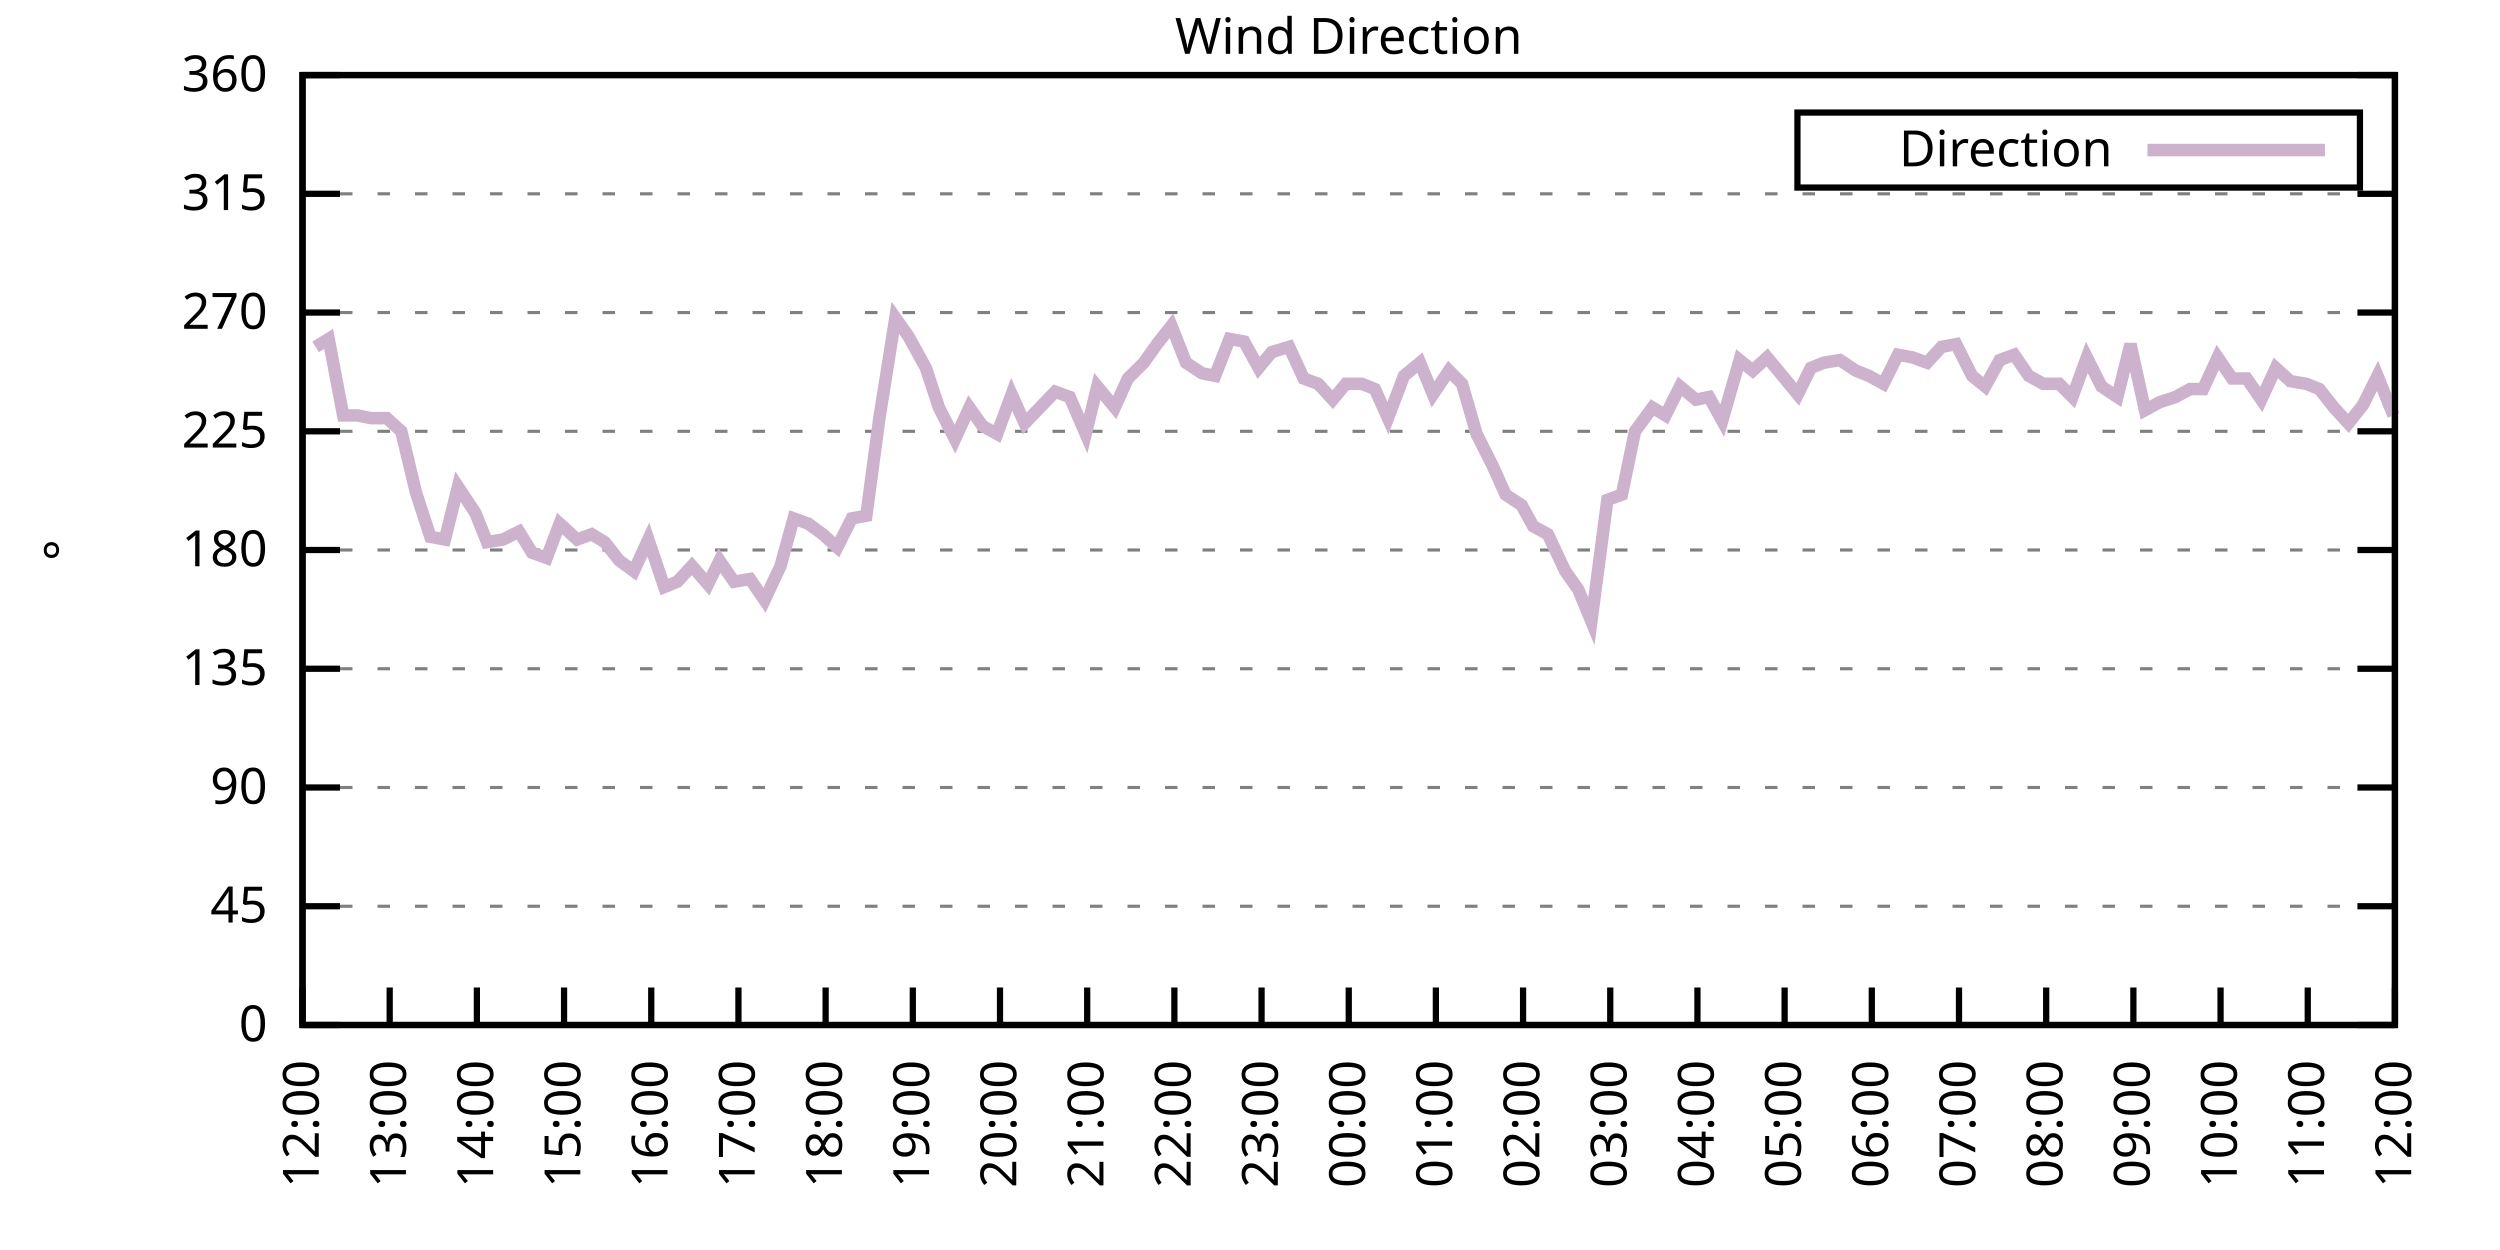
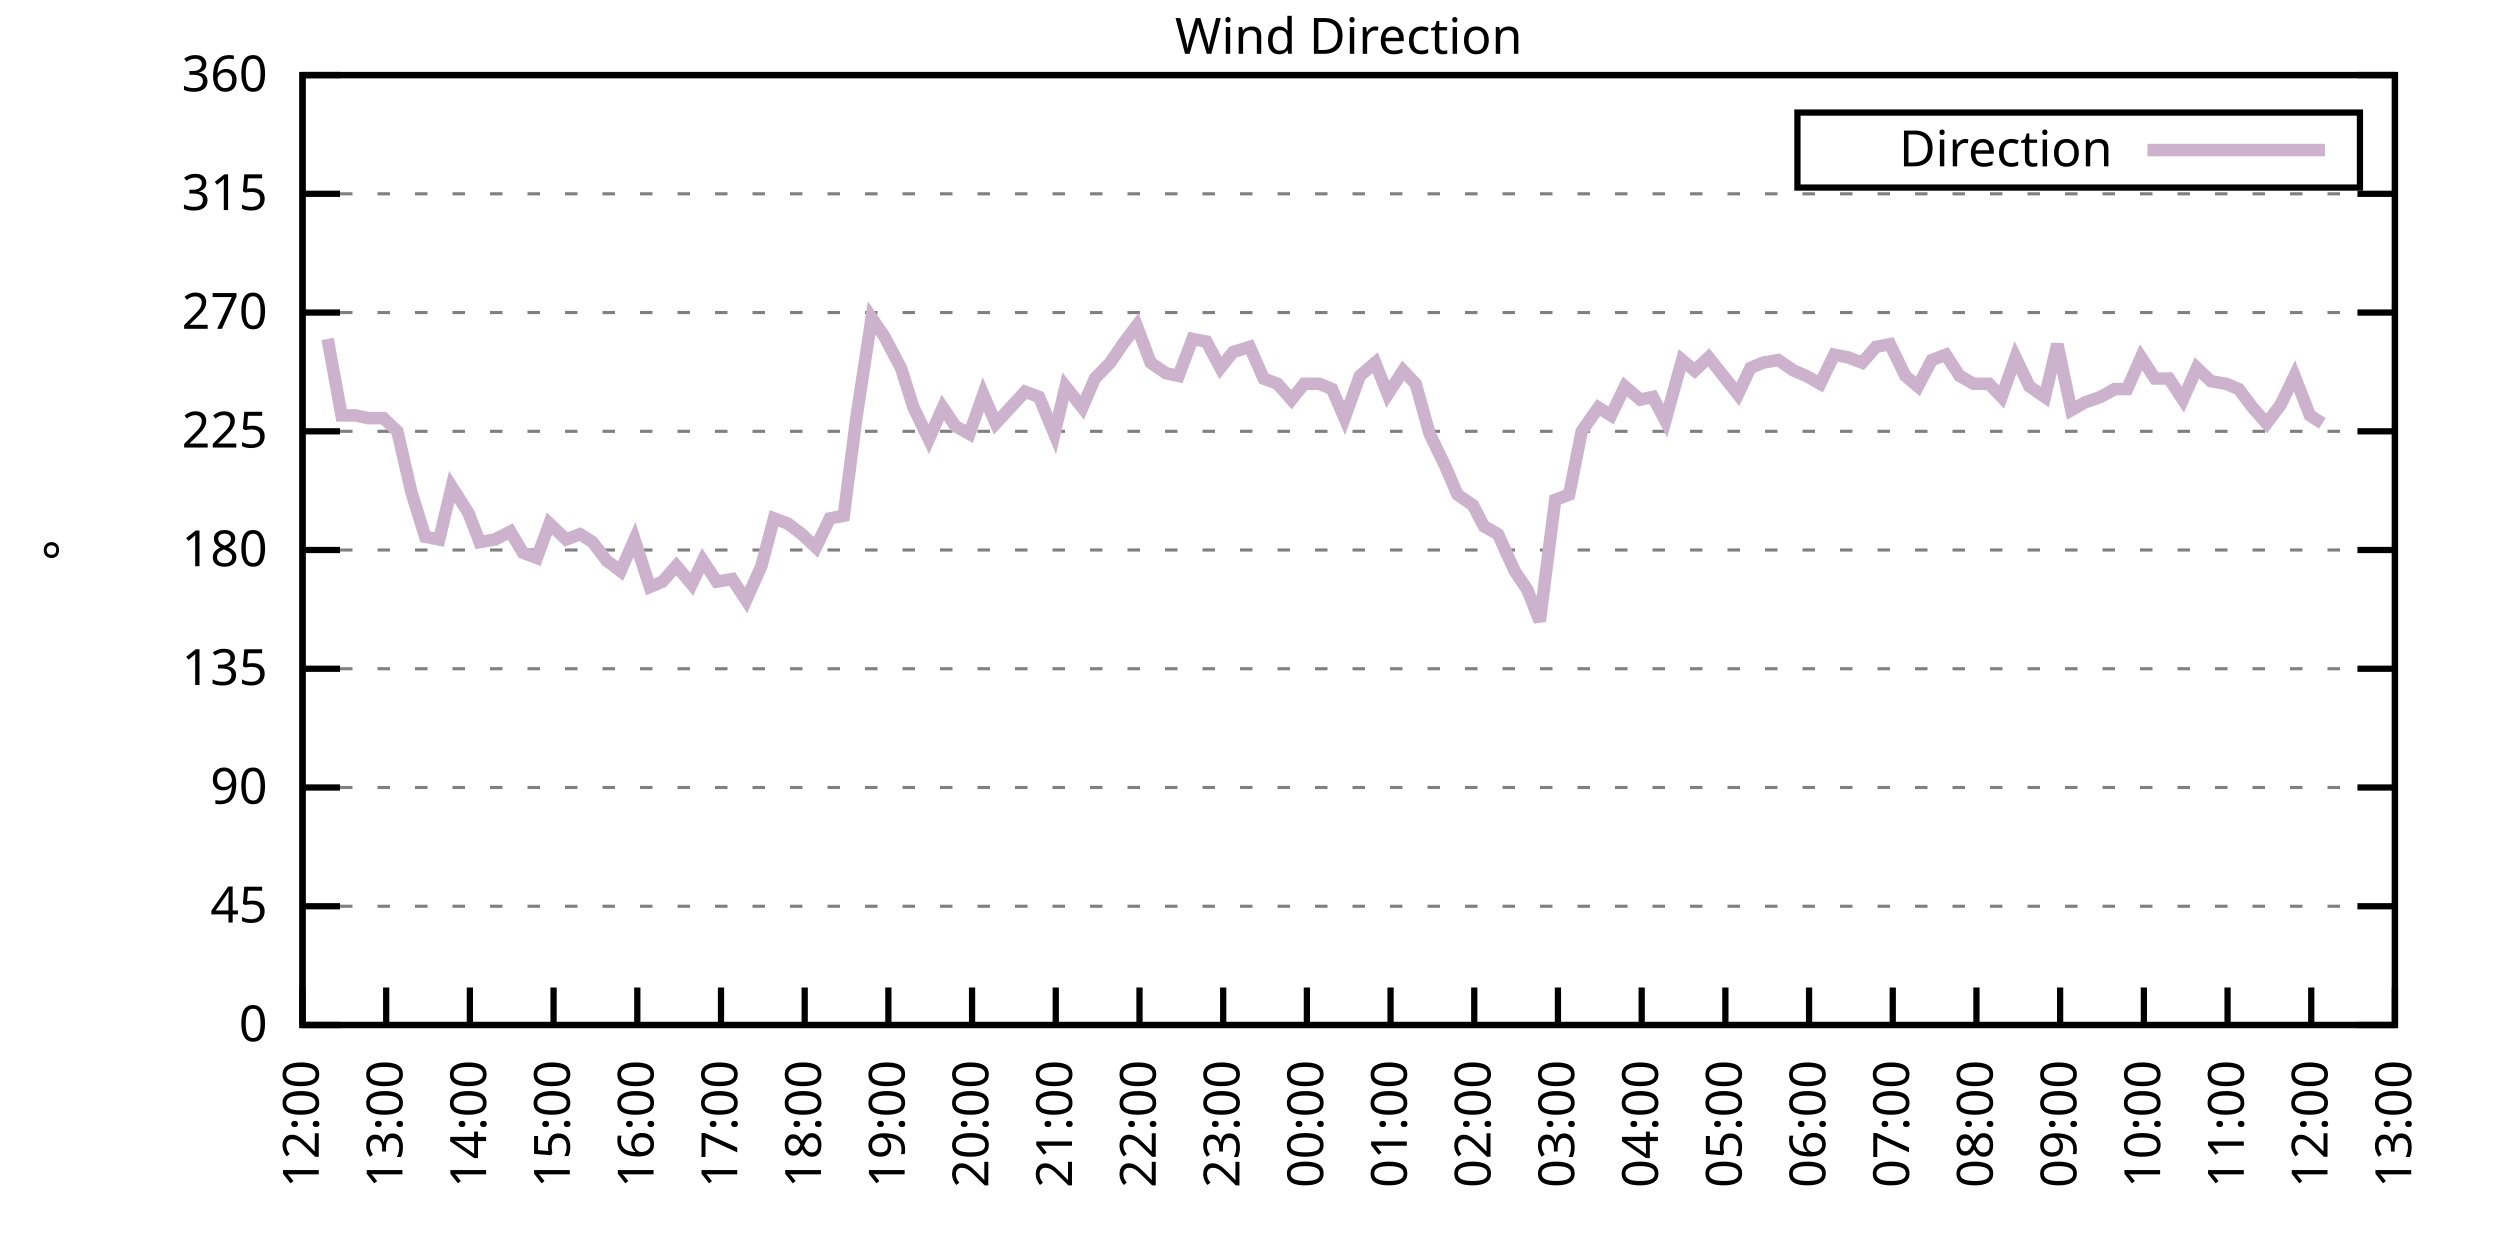
<svg xmlns="http://www.w3.org/2000/svg" xmlns:xlink="http://www.w3.org/1999/xlink" width="400" height="200" viewBox="0 0 400 200">
  <g id="gnuplot_canvas">
    <rect x="0" y="0" width="400" height="200" fill="none" />
    <defs>
      <circle id="gpDot" r="0.5" stroke-width="0.5" stroke="currentColor" />
      <path id="gpPt0" stroke-width="0.333" stroke="currentColor" d="M-1,0 h2 M0,-1 v2" />
      <path id="gpPt1" stroke-width="0.333" stroke="currentColor" d="M-1,-1 L1,1 M1,-1 L-1,1" />
      <path id="gpPt2" stroke-width="0.333" stroke="currentColor" d="M-1,0 L1,0 M0,-1 L0,1 M-1,-1 L1,1 M-1,1 L1,-1" />
      <rect id="gpPt3" stroke-width="0.333" stroke="currentColor" x="-1" y="-1" width="2" height="2" />
      <rect id="gpPt4" stroke-width="0.333" stroke="currentColor" fill="currentColor" x="-1" y="-1" width="2" height="2" />
      <circle id="gpPt5" stroke-width="0.333" stroke="currentColor" cx="0" cy="0" r="1" />
      <use xlink:href="#gpPt5" id="gpPt6" fill="currentColor" stroke="none" />
      <path id="gpPt7" stroke-width="0.333" stroke="currentColor" d="M0,-1.33 L-1.33,0.67 L1.33,0.67 z" />
      <use xlink:href="#gpPt7" id="gpPt8" fill="currentColor" stroke="none" />
      <use xlink:href="#gpPt7" id="gpPt9" stroke="currentColor" transform="rotate(180)" />
      <use xlink:href="#gpPt9" id="gpPt10" fill="currentColor" stroke="none" />
      <use xlink:href="#gpPt3" id="gpPt11" stroke="currentColor" transform="rotate(45)" />
      <use xlink:href="#gpPt11" id="gpPt12" fill="currentColor" stroke="none" />
      <path id="gpPt13" stroke-width="0.333" stroke="currentColor" d="M0,1.330 L1.265,0.411 L0.782,-1.067 L-0.782,-1.076 L-1.265,0.411 z" />
      <use xlink:href="#gpPt13" id="gpPt14" fill="currentColor" stroke="none" />
      <filter id="textbox" filterUnits="objectBoundingBox" x="0" y="0" height="1" width="1">
        <feFlood flood-color="white" flood-opacity="1" result="bgnd" />
        <feComposite in="SourceGraphic" in2="bgnd" operator="atop" />
      </filter>
      <filter id="greybox" filterUnits="objectBoundingBox" x="0" y="0" height="1" width="1">
        <feFlood flood-color="lightgrey" flood-opacity="1" result="grey" />
        <feComposite in="SourceGraphic" in2="grey" operator="atop" />
      </filter>
    </defs>
    <g fill="none" color="white" stroke="currentColor" stroke-width="1.00" stroke-linecap="butt" stroke-linejoin="miter">
</g>
    <g fill="none" color="black" stroke="currentColor" stroke-width="1.00" stroke-linecap="butt" stroke-linejoin="miter">
      <g stroke="none" shape-rendering="crispEdges">
        <polygon fill="rgb(255, 255, 255)" points="48.40,164.00 383.18,164.00 383.18,12.02 48.40,12.02 " />
      </g>
    </g>
    <g fill="none" color="black" stroke="currentColor" stroke-width="1.00" stroke-linecap="butt" stroke-linejoin="miter">
</g>
    <g fill="none" color="black" stroke="black" stroke-width="0.50" stroke-linecap="butt" stroke-linejoin="miter">
</g>
    <g fill="none" color="gray" stroke="currentColor" stroke-width="0.50" stroke-linecap="butt" stroke-linejoin="miter">
      <path stroke="gray" stroke-dasharray="2,4" class="gridline" d="M48.40,164.00 L383.19,164.00  " />
    </g>
    <g fill="none" color="gray" stroke="gray" stroke-width="1.00" stroke-linecap="butt" stroke-linejoin="miter">
</g>
    <g fill="none" color="black" stroke="currentColor" stroke-width="1.00" stroke-linecap="butt" stroke-linejoin="miter">
      <path stroke="black" d="M48.40,164.00 L54.40,164.00 M383.19,164.00 L377.19,164.00  " />
      <g transform="translate(42.80,166.60)" stroke="none" fill="black" font-family="Sans" font-size="8.00" text-anchor="end">
        <text>
          <tspan font-family="Sans"> 0</tspan>
        </text>
      </g>
    </g>
    <g fill="none" color="black" stroke="currentColor" stroke-width="1.00" stroke-linecap="butt" stroke-linejoin="miter">
</g>
    <g fill="none" color="black" stroke="black" stroke-width="0.50" stroke-linecap="butt" stroke-linejoin="miter">
</g>
    <g fill="none" color="gray" stroke="currentColor" stroke-width="0.50" stroke-linecap="butt" stroke-linejoin="miter">
      <path stroke="gray" stroke-dasharray="2,4" class="gridline" d="M48.40,145.00 L383.19,145.00  " />
    </g>
    <g fill="none" color="gray" stroke="gray" stroke-width="1.00" stroke-linecap="butt" stroke-linejoin="miter">
</g>
    <g fill="none" color="black" stroke="currentColor" stroke-width="1.00" stroke-linecap="butt" stroke-linejoin="miter">
      <path stroke="black" d="M48.40,145.00 L54.40,145.00 M383.19,145.00 L377.19,145.00  " />
      <g transform="translate(42.80,147.60)" stroke="none" fill="black" font-family="Sans" font-size="8.00" text-anchor="end">
        <text>
          <tspan font-family="Sans"> 45</tspan>
        </text>
      </g>
    </g>
    <g fill="none" color="black" stroke="currentColor" stroke-width="1.00" stroke-linecap="butt" stroke-linejoin="miter">
</g>
    <g fill="none" color="black" stroke="black" stroke-width="0.50" stroke-linecap="butt" stroke-linejoin="miter">
</g>
    <g fill="none" color="gray" stroke="currentColor" stroke-width="0.50" stroke-linecap="butt" stroke-linejoin="miter">
      <path stroke="gray" stroke-dasharray="2,4" class="gridline" d="M48.40,126.00 L383.19,126.00  " />
    </g>
    <g fill="none" color="gray" stroke="gray" stroke-width="1.00" stroke-linecap="butt" stroke-linejoin="miter">
</g>
    <g fill="none" color="black" stroke="currentColor" stroke-width="1.00" stroke-linecap="butt" stroke-linejoin="miter">
      <path stroke="black" d="M48.40,126.00 L54.40,126.00 M383.19,126.00 L377.19,126.00  " />
      <g transform="translate(42.80,128.60)" stroke="none" fill="black" font-family="Sans" font-size="8.00" text-anchor="end">
        <text>
          <tspan font-family="Sans"> 90</tspan>
        </text>
      </g>
    </g>
    <g fill="none" color="black" stroke="currentColor" stroke-width="1.00" stroke-linecap="butt" stroke-linejoin="miter">
</g>
    <g fill="none" color="black" stroke="black" stroke-width="0.50" stroke-linecap="butt" stroke-linejoin="miter">
</g>
    <g fill="none" color="gray" stroke="currentColor" stroke-width="0.50" stroke-linecap="butt" stroke-linejoin="miter">
      <path stroke="gray" stroke-dasharray="2,4" class="gridline" d="M48.40,107.00 L383.19,107.00  " />
    </g>
    <g fill="none" color="gray" stroke="gray" stroke-width="1.00" stroke-linecap="butt" stroke-linejoin="miter">
</g>
    <g fill="none" color="black" stroke="currentColor" stroke-width="1.00" stroke-linecap="butt" stroke-linejoin="miter">
      <path stroke="black" d="M48.40,107.00 L54.40,107.00 M383.19,107.00 L377.19,107.00  " />
      <g transform="translate(42.80,109.60)" stroke="none" fill="black" font-family="Sans" font-size="8.00" text-anchor="end">
        <text>
          <tspan font-family="Sans"> 135</tspan>
        </text>
      </g>
    </g>
    <g fill="none" color="black" stroke="currentColor" stroke-width="1.00" stroke-linecap="butt" stroke-linejoin="miter">
</g>
    <g fill="none" color="black" stroke="black" stroke-width="0.50" stroke-linecap="butt" stroke-linejoin="miter">
</g>
    <g fill="none" color="gray" stroke="currentColor" stroke-width="0.50" stroke-linecap="butt" stroke-linejoin="miter">
      <path stroke="gray" stroke-dasharray="2,4" class="gridline" d="M48.40,88.00 L383.19,88.00  " />
    </g>
    <g fill="none" color="gray" stroke="gray" stroke-width="1.00" stroke-linecap="butt" stroke-linejoin="miter">
</g>
    <g fill="none" color="black" stroke="currentColor" stroke-width="1.00" stroke-linecap="butt" stroke-linejoin="miter">
      <path stroke="black" d="M48.40,88.00 L54.40,88.00 M383.19,88.00 L377.19,88.00  " />
      <g transform="translate(42.80,90.60)" stroke="none" fill="black" font-family="Sans" font-size="8.00" text-anchor="end">
        <text>
          <tspan font-family="Sans"> 180</tspan>
        </text>
      </g>
    </g>
    <g fill="none" color="black" stroke="currentColor" stroke-width="1.00" stroke-linecap="butt" stroke-linejoin="miter">
</g>
    <g fill="none" color="black" stroke="black" stroke-width="0.50" stroke-linecap="butt" stroke-linejoin="miter">
</g>
    <g fill="none" color="gray" stroke="currentColor" stroke-width="0.50" stroke-linecap="butt" stroke-linejoin="miter">
      <path stroke="gray" stroke-dasharray="2,4" class="gridline" d="M48.40,69.01 L383.19,69.01  " />
    </g>
    <g fill="none" color="gray" stroke="gray" stroke-width="1.00" stroke-linecap="butt" stroke-linejoin="miter">
</g>
    <g fill="none" color="black" stroke="currentColor" stroke-width="1.00" stroke-linecap="butt" stroke-linejoin="miter">
      <path stroke="black" d="M48.40,69.01 L54.40,69.01 M383.19,69.01 L377.19,69.01  " />
      <g transform="translate(42.80,71.61)" stroke="none" fill="black" font-family="Sans" font-size="8.00" text-anchor="end">
        <text>
          <tspan font-family="Sans"> 225</tspan>
        </text>
      </g>
    </g>
    <g fill="none" color="black" stroke="currentColor" stroke-width="1.00" stroke-linecap="butt" stroke-linejoin="miter">
</g>
    <g fill="none" color="black" stroke="black" stroke-width="0.50" stroke-linecap="butt" stroke-linejoin="miter">
</g>
    <g fill="none" color="gray" stroke="currentColor" stroke-width="0.50" stroke-linecap="butt" stroke-linejoin="miter">
      <path stroke="gray" stroke-dasharray="2,4" class="gridline" d="M48.40,50.01 L383.19,50.01  " />
    </g>
    <g fill="none" color="gray" stroke="gray" stroke-width="1.00" stroke-linecap="butt" stroke-linejoin="miter">
</g>
    <g fill="none" color="black" stroke="currentColor" stroke-width="1.00" stroke-linecap="butt" stroke-linejoin="miter">
      <path stroke="black" d="M48.40,50.01 L54.40,50.01 M383.19,50.01 L377.19,50.01  " />
      <g transform="translate(42.80,52.61)" stroke="none" fill="black" font-family="Sans" font-size="8.00" text-anchor="end">
        <text>
          <tspan font-family="Sans"> 270</tspan>
        </text>
      </g>
    </g>
    <g fill="none" color="black" stroke="currentColor" stroke-width="1.00" stroke-linecap="butt" stroke-linejoin="miter">
</g>
    <g fill="none" color="black" stroke="black" stroke-width="0.50" stroke-linecap="butt" stroke-linejoin="miter">
</g>
    <g fill="none" color="gray" stroke="currentColor" stroke-width="0.50" stroke-linecap="butt" stroke-linejoin="miter">
      <path stroke="gray" stroke-dasharray="2,4" class="gridline" d="M48.40,31.01 L383.19,31.01  " />
    </g>
    <g fill="none" color="gray" stroke="gray" stroke-width="1.00" stroke-linecap="butt" stroke-linejoin="miter">
</g>
    <g fill="none" color="black" stroke="currentColor" stroke-width="1.00" stroke-linecap="butt" stroke-linejoin="miter">
      <path stroke="black" d="M48.40,31.01 L54.40,31.01 M383.19,31.01 L377.19,31.01  " />
      <g transform="translate(42.80,33.61)" stroke="none" fill="black" font-family="Sans" font-size="8.00" text-anchor="end">
        <text>
          <tspan font-family="Sans"> 315</tspan>
        </text>
      </g>
    </g>
    <g fill="none" color="black" stroke="currentColor" stroke-width="1.00" stroke-linecap="butt" stroke-linejoin="miter">
</g>
    <g fill="none" color="black" stroke="black" stroke-width="0.50" stroke-linecap="butt" stroke-linejoin="miter">
</g>
    <g fill="none" color="gray" stroke="currentColor" stroke-width="0.50" stroke-linecap="butt" stroke-linejoin="miter">
      <path stroke="gray" stroke-dasharray="2,4" class="gridline" d="M48.40,12.01 L383.19,12.01  " />
    </g>
    <g fill="none" color="gray" stroke="gray" stroke-width="1.00" stroke-linecap="butt" stroke-linejoin="miter">
</g>
    <g fill="none" color="black" stroke="currentColor" stroke-width="1.00" stroke-linecap="butt" stroke-linejoin="miter">
      <path stroke="black" d="M48.40,12.01 L54.40,12.01 M383.19,12.01 L377.19,12.01  " />
      <g transform="translate(42.80,14.61)" stroke="none" fill="black" font-family="Sans" font-size="8.00" text-anchor="end">
        <text>
          <tspan font-family="Sans"> 360</tspan>
        </text>
      </g>
    </g>
    <g fill="none" color="black" stroke="currentColor" stroke-width="1.00" stroke-linecap="butt" stroke-linejoin="miter">
      <path stroke="black" d="M48.40,164.00 L48.40,158.00  " />
      <g transform="translate(51.00,169.60) rotate(270.00)" stroke="none" fill="black" font-family="Sans" font-size="8.00" text-anchor="end">
        <text>
          <tspan font-family="Sans">12:00</tspan>
        </text>
      </g>
    </g>
    <g fill="none" color="black" stroke="currentColor" stroke-width="1.00" stroke-linecap="butt" stroke-linejoin="miter">
-       <path stroke="black" d="M62.35,164.00 L62.35,158.00  " />
-       <g transform="translate(64.95,169.60) rotate(270.00)" stroke="none" fill="black" font-family="Sans" font-size="8.00" text-anchor="end">
+       <path stroke="black" d="M61.79,164.00 L61.79,158.00  " />
+       <g transform="translate(64.39,169.60) rotate(270.00)" stroke="none" fill="black" font-family="Sans" font-size="8.00" text-anchor="end">
        <text>
          <tspan font-family="Sans">13:00</tspan>
        </text>
      </g>
    </g>
    <g fill="none" color="black" stroke="currentColor" stroke-width="1.00" stroke-linecap="butt" stroke-linejoin="miter">
-       <path stroke="black" d="M76.30,164.00 L76.30,158.00  " />
-       <g transform="translate(78.90,169.60) rotate(270.00)" stroke="none" fill="black" font-family="Sans" font-size="8.00" text-anchor="end">
+       <path stroke="black" d="M75.18,164.00 L75.18,158.00  " />
+       <g transform="translate(77.78,169.60) rotate(270.00)" stroke="none" fill="black" font-family="Sans" font-size="8.00" text-anchor="end">
        <text>
          <tspan font-family="Sans">14:00</tspan>
        </text>
      </g>
    </g>
    <g fill="none" color="black" stroke="currentColor" stroke-width="1.00" stroke-linecap="butt" stroke-linejoin="miter">
-       <path stroke="black" d="M90.25,164.00 L90.25,158.00  " />
-       <g transform="translate(92.85,169.60) rotate(270.00)" stroke="none" fill="black" font-family="Sans" font-size="8.00" text-anchor="end">
+       <path stroke="black" d="M88.57,164.00 L88.57,158.00  " />
+       <g transform="translate(91.17,169.60) rotate(270.00)" stroke="none" fill="black" font-family="Sans" font-size="8.00" text-anchor="end">
        <text>
          <tspan font-family="Sans">15:00</tspan>
        </text>
      </g>
    </g>
    <g fill="none" color="black" stroke="currentColor" stroke-width="1.00" stroke-linecap="butt" stroke-linejoin="miter">
-       <path stroke="black" d="M104.20,164.00 L104.20,158.00  " />
-       <g transform="translate(106.80,169.60) rotate(270.00)" stroke="none" fill="black" font-family="Sans" font-size="8.00" text-anchor="end">
+       <path stroke="black" d="M101.97,164.00 L101.97,158.00  " />
+       <g transform="translate(104.57,169.60) rotate(270.00)" stroke="none" fill="black" font-family="Sans" font-size="8.00" text-anchor="end">
        <text>
          <tspan font-family="Sans">16:00</tspan>
        </text>
      </g>
    </g>
    <g fill="none" color="black" stroke="currentColor" stroke-width="1.00" stroke-linecap="butt" stroke-linejoin="miter">
-       <path stroke="black" d="M118.15,164.00 L118.15,158.00  " />
-       <g transform="translate(120.75,169.60) rotate(270.00)" stroke="none" fill="black" font-family="Sans" font-size="8.00" text-anchor="end">
+       <path stroke="black" d="M115.36,164.00 L115.36,158.00  " />
+       <g transform="translate(117.96,169.60) rotate(270.00)" stroke="none" fill="black" font-family="Sans" font-size="8.00" text-anchor="end">
        <text>
          <tspan font-family="Sans">17:00</tspan>
        </text>
      </g>
    </g>
    <g fill="none" color="black" stroke="currentColor" stroke-width="1.00" stroke-linecap="butt" stroke-linejoin="miter">
-       <path stroke="black" d="M132.10,164.00 L132.10,158.00  " />
-       <g transform="translate(134.70,169.60) rotate(270.00)" stroke="none" fill="black" font-family="Sans" font-size="8.00" text-anchor="end">
+       <path stroke="black" d="M128.75,164.00 L128.75,158.00  " />
+       <g transform="translate(131.35,169.60) rotate(270.00)" stroke="none" fill="black" font-family="Sans" font-size="8.00" text-anchor="end">
        <text>
          <tspan font-family="Sans">18:00</tspan>
        </text>
      </g>
    </g>
    <g fill="none" color="black" stroke="currentColor" stroke-width="1.00" stroke-linecap="butt" stroke-linejoin="miter">
-       <path stroke="black" d="M146.05,164.00 L146.05,158.00  " />
-       <g transform="translate(148.65,169.60) rotate(270.00)" stroke="none" fill="black" font-family="Sans" font-size="8.00" text-anchor="end">
+       <path stroke="black" d="M142.14,164.00 L142.14,158.00  " />
+       <g transform="translate(144.74,169.60) rotate(270.00)" stroke="none" fill="black" font-family="Sans" font-size="8.00" text-anchor="end">
        <text>
          <tspan font-family="Sans">19:00</tspan>
        </text>
      </g>
    </g>
    <g fill="none" color="black" stroke="currentColor" stroke-width="1.00" stroke-linecap="butt" stroke-linejoin="miter">
-       <path stroke="black" d="M160.00,164.00 L160.00,158.00  " />
-       <g transform="translate(162.60,169.60) rotate(270.00)" stroke="none" fill="black" font-family="Sans" font-size="8.00" text-anchor="end">
+       <path stroke="black" d="M155.53,164.00 L155.53,158.00  " />
+       <g transform="translate(158.13,169.60) rotate(270.00)" stroke="none" fill="black" font-family="Sans" font-size="8.00" text-anchor="end">
        <text>
          <tspan font-family="Sans">20:00</tspan>
        </text>
      </g>
    </g>
    <g fill="none" color="black" stroke="currentColor" stroke-width="1.00" stroke-linecap="butt" stroke-linejoin="miter">
-       <path stroke="black" d="M173.95,164.00 L173.95,158.00  " />
-       <g transform="translate(176.55,169.60) rotate(270.00)" stroke="none" fill="black" font-family="Sans" font-size="8.00" text-anchor="end">
+       <path stroke="black" d="M168.92,164.00 L168.92,158.00  " />
+       <g transform="translate(171.52,169.60) rotate(270.00)" stroke="none" fill="black" font-family="Sans" font-size="8.00" text-anchor="end">
        <text>
          <tspan font-family="Sans">21:00</tspan>
        </text>
      </g>
    </g>
    <g fill="none" color="black" stroke="currentColor" stroke-width="1.00" stroke-linecap="butt" stroke-linejoin="miter">
-       <path stroke="black" d="M187.90,164.00 L187.90,158.00  " />
-       <g transform="translate(190.50,169.60) rotate(270.00)" stroke="none" fill="black" font-family="Sans" font-size="8.00" text-anchor="end">
+       <path stroke="black" d="M182.32,164.00 L182.32,158.00  " />
+       <g transform="translate(184.92,169.60) rotate(270.00)" stroke="none" fill="black" font-family="Sans" font-size="8.00" text-anchor="end">
        <text>
          <tspan font-family="Sans">22:00</tspan>
        </text>
      </g>
    </g>
    <g fill="none" color="black" stroke="currentColor" stroke-width="1.00" stroke-linecap="butt" stroke-linejoin="miter">
-       <path stroke="black" d="M201.85,164.00 L201.85,158.00  " />
-       <g transform="translate(204.45,169.60) rotate(270.00)" stroke="none" fill="black" font-family="Sans" font-size="8.00" text-anchor="end">
+       <path stroke="black" d="M195.71,164.00 L195.71,158.00  " />
+       <g transform="translate(198.31,169.60) rotate(270.00)" stroke="none" fill="black" font-family="Sans" font-size="8.00" text-anchor="end">
        <text>
          <tspan font-family="Sans">23:00</tspan>
        </text>
      </g>
    </g>
    <g fill="none" color="black" stroke="currentColor" stroke-width="1.00" stroke-linecap="butt" stroke-linejoin="miter">
-       <path stroke="black" d="M215.80,164.00 L215.80,158.00  " />
-       <g transform="translate(218.40,169.60) rotate(270.00)" stroke="none" fill="black" font-family="Sans" font-size="8.00" text-anchor="end">
+       <path stroke="black" d="M209.10,164.00 L209.10,158.00  " />
+       <g transform="translate(211.70,169.60) rotate(270.00)" stroke="none" fill="black" font-family="Sans" font-size="8.00" text-anchor="end">
        <text>
          <tspan font-family="Sans">00:00</tspan>
        </text>
      </g>
    </g>
    <g fill="none" color="black" stroke="currentColor" stroke-width="1.00" stroke-linecap="butt" stroke-linejoin="miter">
-       <path stroke="black" d="M229.74,164.00 L229.74,158.00  " />
-       <g transform="translate(232.34,169.60) rotate(270.00)" stroke="none" fill="black" font-family="Sans" font-size="8.00" text-anchor="end">
+       <path stroke="black" d="M222.49,164.00 L222.49,158.00  " />
+       <g transform="translate(225.09,169.60) rotate(270.00)" stroke="none" fill="black" font-family="Sans" font-size="8.00" text-anchor="end">
        <text>
          <tspan font-family="Sans">01:00</tspan>
        </text>
      </g>
    </g>
    <g fill="none" color="black" stroke="currentColor" stroke-width="1.00" stroke-linecap="butt" stroke-linejoin="miter">
-       <path stroke="black" d="M243.69,164.00 L243.69,158.00  " />
-       <g transform="translate(246.29,169.60) rotate(270.00)" stroke="none" fill="black" font-family="Sans" font-size="8.00" text-anchor="end">
+       <path stroke="black" d="M235.88,164.00 L235.88,158.00  " />
+       <g transform="translate(238.48,169.60) rotate(270.00)" stroke="none" fill="black" font-family="Sans" font-size="8.00" text-anchor="end">
        <text>
          <tspan font-family="Sans">02:00</tspan>
        </text>
      </g>
    </g>
    <g fill="none" color="black" stroke="currentColor" stroke-width="1.00" stroke-linecap="butt" stroke-linejoin="miter">
-       <path stroke="black" d="M257.64,164.00 L257.64,158.00  " />
-       <g transform="translate(260.24,169.60) rotate(270.00)" stroke="none" fill="black" font-family="Sans" font-size="8.00" text-anchor="end">
+       <path stroke="black" d="M249.27,164.00 L249.27,158.00  " />
+       <g transform="translate(251.87,169.60) rotate(270.00)" stroke="none" fill="black" font-family="Sans" font-size="8.00" text-anchor="end">
        <text>
          <tspan font-family="Sans">03:00</tspan>
        </text>
      </g>
    </g>
    <g fill="none" color="black" stroke="currentColor" stroke-width="1.00" stroke-linecap="butt" stroke-linejoin="miter">
-       <path stroke="black" d="M271.59,164.00 L271.59,158.00  " />
-       <g transform="translate(274.19,169.60) rotate(270.00)" stroke="none" fill="black" font-family="Sans" font-size="8.00" text-anchor="end">
+       <path stroke="black" d="M262.67,164.00 L262.67,158.00  " />
+       <g transform="translate(265.27,169.60) rotate(270.00)" stroke="none" fill="black" font-family="Sans" font-size="8.00" text-anchor="end">
        <text>
          <tspan font-family="Sans">04:00</tspan>
        </text>
      </g>
    </g>
    <g fill="none" color="black" stroke="currentColor" stroke-width="1.00" stroke-linecap="butt" stroke-linejoin="miter">
-       <path stroke="black" d="M285.54,164.00 L285.54,158.00  " />
-       <g transform="translate(288.14,169.60) rotate(270.00)" stroke="none" fill="black" font-family="Sans" font-size="8.00" text-anchor="end">
+       <path stroke="black" d="M276.06,164.00 L276.06,158.00  " />
+       <g transform="translate(278.66,169.60) rotate(270.00)" stroke="none" fill="black" font-family="Sans" font-size="8.00" text-anchor="end">
        <text>
          <tspan font-family="Sans">05:00</tspan>
        </text>
      </g>
    </g>
    <g fill="none" color="black" stroke="currentColor" stroke-width="1.00" stroke-linecap="butt" stroke-linejoin="miter">
-       <path stroke="black" d="M299.49,164.00 L299.49,158.00  " />
-       <g transform="translate(302.09,169.60) rotate(270.00)" stroke="none" fill="black" font-family="Sans" font-size="8.00" text-anchor="end">
+       <path stroke="black" d="M289.45,164.00 L289.45,158.00  " />
+       <g transform="translate(292.05,169.60) rotate(270.00)" stroke="none" fill="black" font-family="Sans" font-size="8.00" text-anchor="end">
        <text>
          <tspan font-family="Sans">06:00</tspan>
        </text>
      </g>
    </g>
    <g fill="none" color="black" stroke="currentColor" stroke-width="1.00" stroke-linecap="butt" stroke-linejoin="miter">
-       <path stroke="black" d="M313.44,164.00 L313.44,158.00  " />
-       <g transform="translate(316.04,169.60) rotate(270.00)" stroke="none" fill="black" font-family="Sans" font-size="8.00" text-anchor="end">
+       <path stroke="black" d="M302.84,164.00 L302.84,158.00  " />
+       <g transform="translate(305.44,169.60) rotate(270.00)" stroke="none" fill="black" font-family="Sans" font-size="8.00" text-anchor="end">
        <text>
          <tspan font-family="Sans">07:00</tspan>
        </text>
      </g>
    </g>
    <g fill="none" color="black" stroke="currentColor" stroke-width="1.00" stroke-linecap="butt" stroke-linejoin="miter">
-       <path stroke="black" d="M327.39,164.00 L327.39,158.00  " />
-       <g transform="translate(329.99,169.60) rotate(270.00)" stroke="none" fill="black" font-family="Sans" font-size="8.00" text-anchor="end">
+       <path stroke="black" d="M316.23,164.00 L316.23,158.00  " />
+       <g transform="translate(318.83,169.60) rotate(270.00)" stroke="none" fill="black" font-family="Sans" font-size="8.00" text-anchor="end">
        <text>
          <tspan font-family="Sans">08:00</tspan>
        </text>
      </g>
    </g>
    <g fill="none" color="black" stroke="currentColor" stroke-width="1.00" stroke-linecap="butt" stroke-linejoin="miter">
-       <path stroke="black" d="M341.34,164.00 L341.34,158.00  " />
-       <g transform="translate(343.94,169.60) rotate(270.00)" stroke="none" fill="black" font-family="Sans" font-size="8.00" text-anchor="end">
+       <path stroke="black" d="M329.62,164.00 L329.62,158.00  " />
+       <g transform="translate(332.22,169.60) rotate(270.00)" stroke="none" fill="black" font-family="Sans" font-size="8.00" text-anchor="end">
        <text>
          <tspan font-family="Sans">09:00</tspan>
        </text>
      </g>
    </g>
    <g fill="none" color="black" stroke="currentColor" stroke-width="1.00" stroke-linecap="butt" stroke-linejoin="miter">
-       <path stroke="black" d="M355.29,164.00 L355.29,158.00  " />
-       <g transform="translate(357.89,169.60) rotate(270.00)" stroke="none" fill="black" font-family="Sans" font-size="8.00" text-anchor="end">
+       <path stroke="black" d="M343.02,164.00 L343.02,158.00  " />
+       <g transform="translate(345.62,169.60) rotate(270.00)" stroke="none" fill="black" font-family="Sans" font-size="8.00" text-anchor="end">
        <text>
          <tspan font-family="Sans">10:00</tspan>
        </text>
      </g>
    </g>
    <g fill="none" color="black" stroke="currentColor" stroke-width="1.00" stroke-linecap="butt" stroke-linejoin="miter">
-       <path stroke="black" d="M369.24,164.00 L369.24,158.00  " />
-       <g transform="translate(371.84,169.60) rotate(270.00)" stroke="none" fill="black" font-family="Sans" font-size="8.00" text-anchor="end">
+       <path stroke="black" d="M356.41,164.00 L356.41,158.00  " />
+       <g transform="translate(359.01,169.60) rotate(270.00)" stroke="none" fill="black" font-family="Sans" font-size="8.00" text-anchor="end">
        <text>
          <tspan font-family="Sans">11:00</tspan>
+         </text>
+       </g>
+     </g>
+     <g fill="none" color="black" stroke="currentColor" stroke-width="1.00" stroke-linecap="butt" stroke-linejoin="miter">
+       <path stroke="black" d="M369.80,164.00 L369.80,158.00  " />
+       <g transform="translate(372.40,169.60) rotate(270.00)" stroke="none" fill="black" font-family="Sans" font-size="8.00" text-anchor="end">
+         <text>
+           <tspan font-family="Sans">12:00</tspan>
        </text>
      </g>
    </g>
    <g fill="none" color="black" stroke="currentColor" stroke-width="1.00" stroke-linecap="butt" stroke-linejoin="miter">
      <path stroke="black" d="M383.19,164.00 L383.19,158.00  " />
      <g transform="translate(385.79,169.60) rotate(270.00)" stroke="none" fill="black" font-family="Sans" font-size="8.00" text-anchor="end">
        <text>
-           <tspan font-family="Sans">12:00</tspan>
+           <tspan font-family="Sans">13:00</tspan>
        </text>
      </g>
    </g>
    <g fill="none" color="black" stroke="currentColor" stroke-width="1.00" stroke-linecap="butt" stroke-linejoin="miter">
</g>
    <g fill="none" color="black" stroke="currentColor" stroke-width="1.00" stroke-linecap="butt" stroke-linejoin="miter">
      <path stroke="black" d="M48.40,12.01 L48.40,164.00 L383.19,164.00 L383.19,12.01 L48.40,12.01 Z  " />
    </g>
    <g fill="none" color="black" stroke="currentColor" stroke-width="1.00" stroke-linecap="butt" stroke-linejoin="miter">
</g>
    <g fill="none" color="black" stroke="currentColor" stroke-width="1.00" stroke-linecap="butt" stroke-linejoin="miter">
      <path stroke="black" d="M287.59,30.01 L287.59,18.01 L377.59,18.01 L377.59,30.01 L287.59,30.01 Z  " />
    </g>
    <g id="Wind_direction_plot_1">
      <g fill="none" color="white" stroke="black" stroke-width="2.00" stroke-linecap="butt" stroke-linejoin="miter">
</g>
      <g fill="none" color="black" stroke="currentColor" stroke-width="2.00" stroke-linecap="butt" stroke-linejoin="miter">
        <g transform="translate(337.99,26.61)" stroke="none" fill="black" font-family="Sans" font-size="8.00" text-anchor="end">
          <text>
            <tspan font-family="Sans">Direction</tspan>
          </text>
        </g>
      </g>
      <g fill="none" color="black" stroke="currentColor" stroke-width="2.00" stroke-linecap="butt" stroke-linejoin="miter">
-         <path stroke="rgb(204, 178, 204)" d="M343.59,24.01 L371.99,24.01 M50.49,55.50 L52.58,54.23 L54.91,66.47 L57.23,66.47 L59.33,66.90 L61.88,66.90   L64.21,69.01 L66.53,78.72 L68.86,85.89 L71.18,86.32 L73.28,77.87 L76.07,82.09 L77.93,86.74 L80.48,86.32   L83.04,85.05 L85.13,88.43 L87.46,89.27 L89.55,83.78 L92.34,86.32 L94.67,85.47 L96.76,86.74 L99.08,89.69   L101.41,91.38 L103.73,86.32 L106.29,93.92 L108.38,93.07 L110.71,90.54 L113.27,93.49 L115.13,89.69 L117.45,93.07   L120.01,92.65 L122.33,96.03 L124.89,90.54 L126.98,82.94 L129.31,83.78 L131.63,85.47 L133.96,87.58 L136.28,82.94   L138.61,82.52 L140.70,66.90 L143.26,50.85 L145.35,53.81 L148.14,58.87 L150.23,65.21 L152.79,70.27 L155.11,65.21   L157.21,68.16 L159.53,69.43 L161.86,63.10 L163.95,67.74 L168.83,62.67 L171.16,63.52 L173.71,69.43 L175.57,61.83   L178.36,65.21 L180.46,60.56 L183.01,58.03 L185.11,55.07 L187.43,52.12 L189.76,58.03 L192.31,59.72 L194.41,60.14   L196.73,54.23 L199.06,54.65 L201.38,58.87 L203.47,56.34 L206.26,55.50 L208.59,60.56 L210.91,61.41 L213.24,63.94   L215.33,61.41 L217.89,61.41 L219.98,62.25 L222.07,66.90 L224.63,60.14 L227.19,58.03 L229.28,63.10 L231.84,59.30   L233.93,61.41 L236.25,69.43 L238.81,74.49 L240.90,79.14 L243.46,80.83 L245.32,84.21 L247.65,85.47 L250.44,91.38   L252.53,94.34 L254.62,99.40 L257.18,79.98 L259.50,79.14 L261.60,69.01 L264.39,65.21 L266.48,66.47 L268.80,61.83   L271.36,63.94 L273.45,63.52 L275.55,67.32 L278.34,57.61 L280.43,59.30 L282.75,57.18 L284.85,59.72 L287.64,63.10   L289.73,58.87 L291.82,58.03 L294.38,57.61 L296.94,59.30 L299.03,60.14 L301.35,61.41 L303.68,56.76 L306.00,57.18   L308.33,58.03 L310.65,55.50 L312.98,55.07 L315.53,60.14 L317.63,61.83 L319.95,57.61 L322.28,56.76 L324.60,60.14   L326.93,61.41 L329.48,61.41 L331.58,63.52 L333.90,57.18 L336.23,61.83 L338.78,63.52 L340.88,55.07 L343.20,65.63   L345.53,64.36 L348.08,63.52 L350.41,62.25 L352.50,62.25 L354.83,57.18 L357.15,60.56 L359.48,60.56 L361.80,63.94   L364.13,58.87 L366.45,60.98 L369.01,61.41 L371.10,62.25 L373.43,65.21 L375.75,67.74 L378.08,64.78 L380.40,60.14   L382.96,66.47  " />
+         <path stroke="rgb(204, 178, 204)" d="M343.59,24.01 L371.99,24.01 M52.42,54.23 L54.65,66.47 L56.88,66.47 L58.89,66.90 L61.35,66.90 L63.58,69.01   L65.81,78.72 L68.04,85.89 L70.27,86.32 L72.28,77.87 L74.96,82.09 L76.75,86.74 L79.20,86.32 L81.66,85.05   L83.66,88.43 L85.90,89.27 L87.91,83.78 L90.58,86.32 L92.82,85.47 L94.82,86.74 L97.06,89.69 L99.29,91.38   L101.52,86.32 L103.98,93.92 L105.98,93.07 L108.22,90.54 L110.67,93.49 L112.46,89.69 L114.69,93.07 L117.14,92.65   L119.38,96.03 L121.83,90.54 L123.84,82.94 L126.07,83.78 L128.30,85.47 L130.54,87.58 L132.77,82.94 L135.00,82.52   L137.01,66.90 L139.46,50.85 L141.47,53.81 L144.15,58.87 L146.16,65.21 L148.61,70.27 L150.85,65.21 L152.85,68.16   L155.09,69.43 L157.32,63.10 L159.33,67.74 L164.01,62.67 L166.25,63.52 L168.70,69.43 L170.49,61.83 L173.17,65.21   L175.17,60.56 L177.63,58.03 L179.64,55.07 L181.87,52.12 L184.10,58.03 L186.56,59.72 L188.57,60.14 L190.80,54.23   L193.03,54.65 L195.26,58.87 L197.27,56.34 L199.95,55.50 L202.18,60.56 L204.41,61.41 L206.64,63.94 L208.65,61.41   L211.11,61.41 L213.12,62.25 L215.13,66.90 L217.58,60.14 L220.04,58.03 L222.04,63.10 L224.50,59.30 L226.51,61.41   L228.74,69.43 L231.20,74.49 L233.20,79.14 L235.66,80.83 L237.44,84.21 L239.68,85.47 L242.36,91.38 L244.36,94.34   L246.37,99.40 L248.83,79.98 L251.06,79.14 L253.07,69.01 L255.75,65.21 L257.76,66.47 L259.99,61.83 L262.44,63.94   L264.45,63.52 L266.46,67.32 L269.14,57.61 L271.15,59.30 L273.38,57.18 L275.39,59.72 L278.07,63.10 L280.07,58.87   L282.08,58.03 L284.54,57.61 L286.99,59.30 L289.00,60.14 L291.23,61.41 L293.47,56.76 L295.70,57.18 L297.93,58.03   L300.16,55.50 L302.39,55.07 L304.85,60.14 L306.86,61.83 L309.09,57.61 L311.32,56.76 L313.55,60.14 L315.79,61.41   L318.24,61.41 L320.25,63.52 L322.48,57.18 L324.71,61.83 L327.17,63.52 L329.18,55.07 L331.41,65.63 L333.64,64.36   L336.10,63.52 L338.33,62.25 L340.34,62.25 L342.57,57.18 L344.80,60.56 L347.03,60.56 L349.26,63.94 L351.50,58.87   L353.73,60.98 L356.18,61.41 L358.19,62.25 L360.42,65.21 L362.66,67.74 L364.89,64.78 L367.12,60.14 L369.58,66.47   L371.58,67.74  " />
      </g>
    </g>
    <g fill="none" color="black" stroke="currentColor" stroke-width="2.00" stroke-linecap="butt" stroke-linejoin="miter">
</g>
    <g fill="none" color="black" stroke="black" stroke-width="1.00" stroke-linecap="butt" stroke-linejoin="miter">
</g>
    <g fill="none" color="black" stroke="currentColor" stroke-width="1.00" stroke-linecap="butt" stroke-linejoin="miter">
      <path stroke="black" d="M48.40,12.01 L48.40,164.00 L383.19,164.00 L383.19,12.01 L48.40,12.01 Z  " />
      <g transform="translate(12.80,88.01) rotate(270.00)" stroke="none" fill="black" font-family="Sans" font-size="8.00" text-anchor="middle">
        <text>
          <tspan font-family="Sans">°</tspan>
        </text>
      </g>
    </g>
    <g fill="none" color="black" stroke="currentColor" stroke-width="1.00" stroke-linecap="butt" stroke-linejoin="miter">
</g>
    <g fill="none" color="black" stroke="currentColor" stroke-width="1.00" stroke-linecap="butt" stroke-linejoin="miter">
      <g transform="translate(215.79,8.61)" stroke="none" fill="black" font-family="Sans" font-size="8.00" text-anchor="middle">
        <text>
          <tspan font-family="Sans">Wind Direction</tspan>
        </text>
      </g>
    </g>
    <g fill="none" color="black" stroke="currentColor" stroke-width="1.00" stroke-linecap="butt" stroke-linejoin="miter">
</g>
  </g>
</svg>
